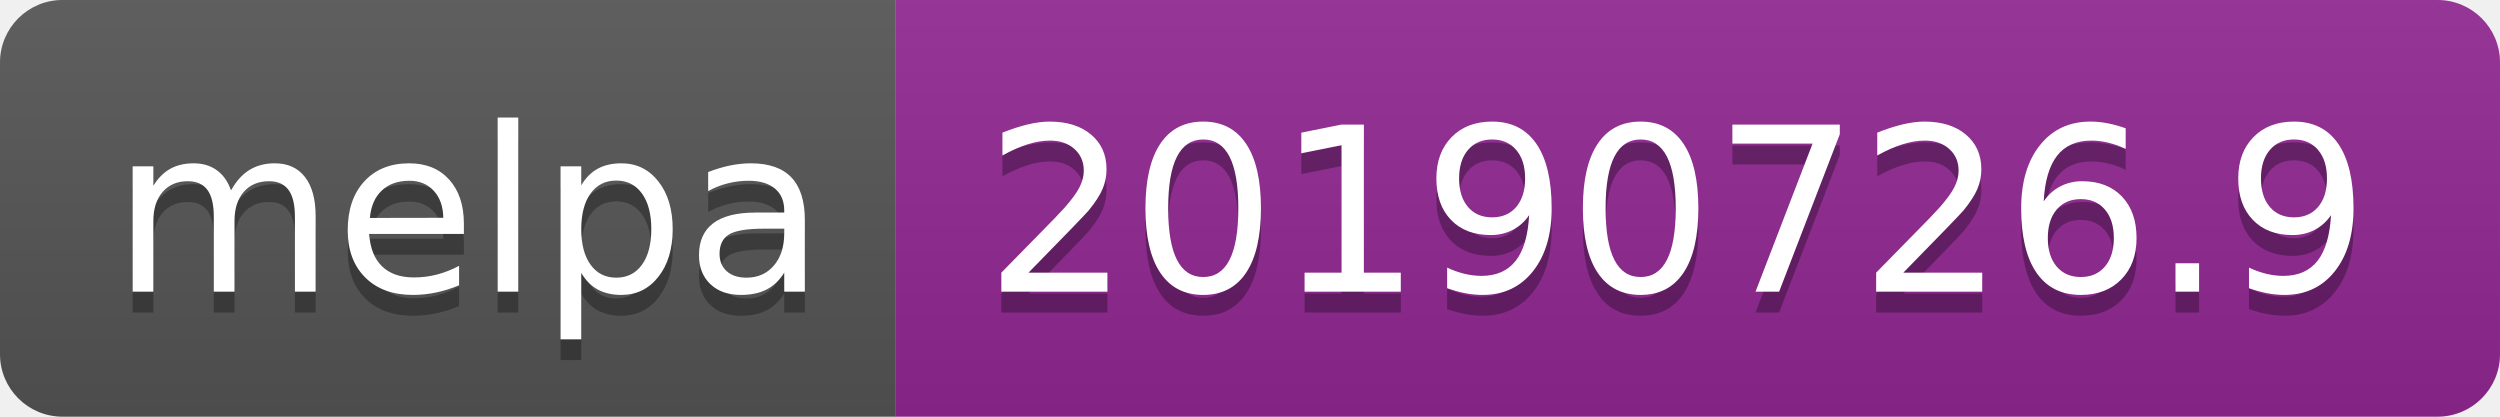
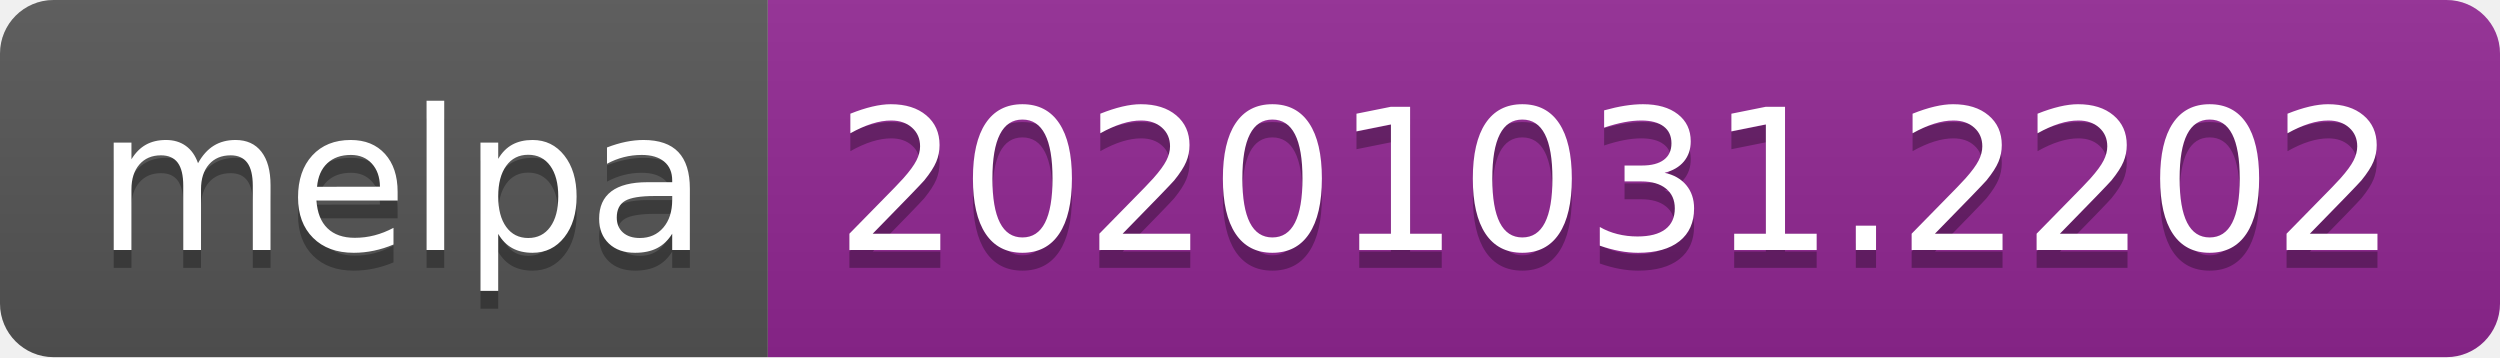
- <svg xmlns="http://www.w3.org/2000/svg" width="120" height="20" role="img" aria-label="melpa: 20190726.9">
+ <svg xmlns="http://www.w3.org/2000/svg" width="140" height="20" role="img" aria-label="melpa: 20201031.2202">
  <linearGradient id="s" x2="0" y2="100%">
    <stop offset="0" stop-color="#bbb" stop-opacity=".1" />
    <stop offset="1" stop-opacity=".1" />
  </linearGradient>
  <clipPath id="r">
-     <rect width="120" height="20" rx="3" fill="#fff" />
+     <rect width="140" height="20" rx="3" fill="#fff" />
  </clipPath>
  <g clip-path="url(#r)">
    <rect width="43" height="20" fill="#555" />
-     <rect x="43" width="77" height="20" fill="#922793" />
-     <rect width="120" height="20" fill="url(#s)" />
+     <rect x="43" width="97" height="20" fill="#922793" />
+     <rect width="140" height="20" fill="url(#s)" />
  </g>
  <g fill="#fff" text-anchor="middle" font-family="Verdana,Geneva,DejaVu Sans,sans-serif" text-rendering="geometricPrecision" font-size="110">
    <text aria-hidden="true" x="225" y="150" fill="#010101" fill-opacity=".3" transform="scale(.1)" textLength="330">melpa</text>
    <text x="225" y="140" transform="scale(.1)" fill="#fff" textLength="330">melpa</text>
-     <text aria-hidden="true" x="805" y="150" fill="#010101" fill-opacity=".3" transform="scale(.1)" textLength="670">20190726.9</text>
-     <text x="805" y="140" transform="scale(.1)" fill="#fff" textLength="670">20190726.9</text>
+     <text aria-hidden="true" x="905" y="150" fill="#010101" fill-opacity=".3" transform="scale(.1)" textLength="870">20201031.2202</text>
+     <text x="905" y="140" transform="scale(.1)" fill="#fff" textLength="870">20201031.2202</text>
  </g>
</svg>
